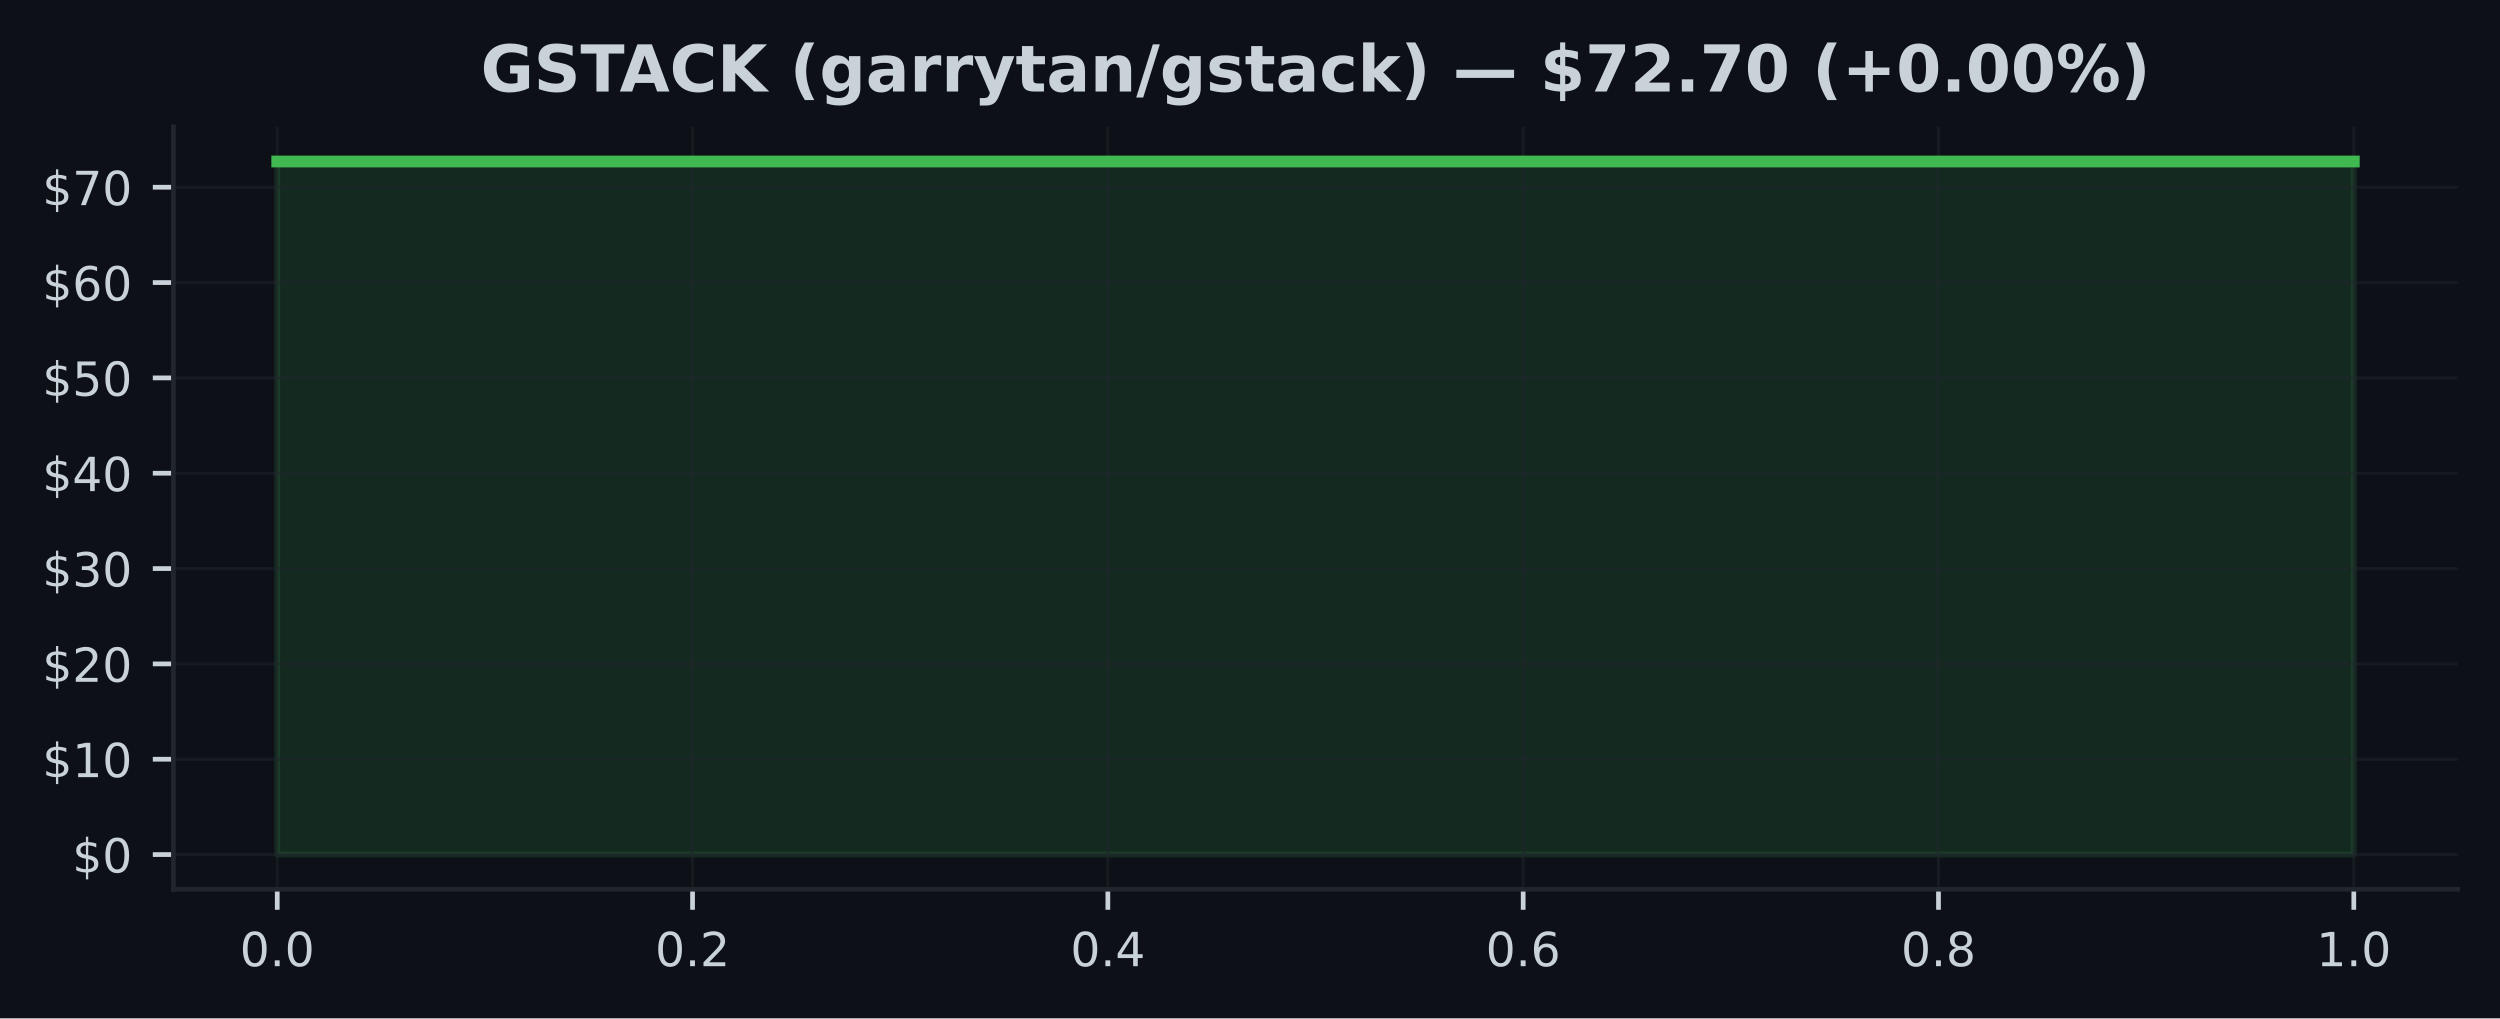
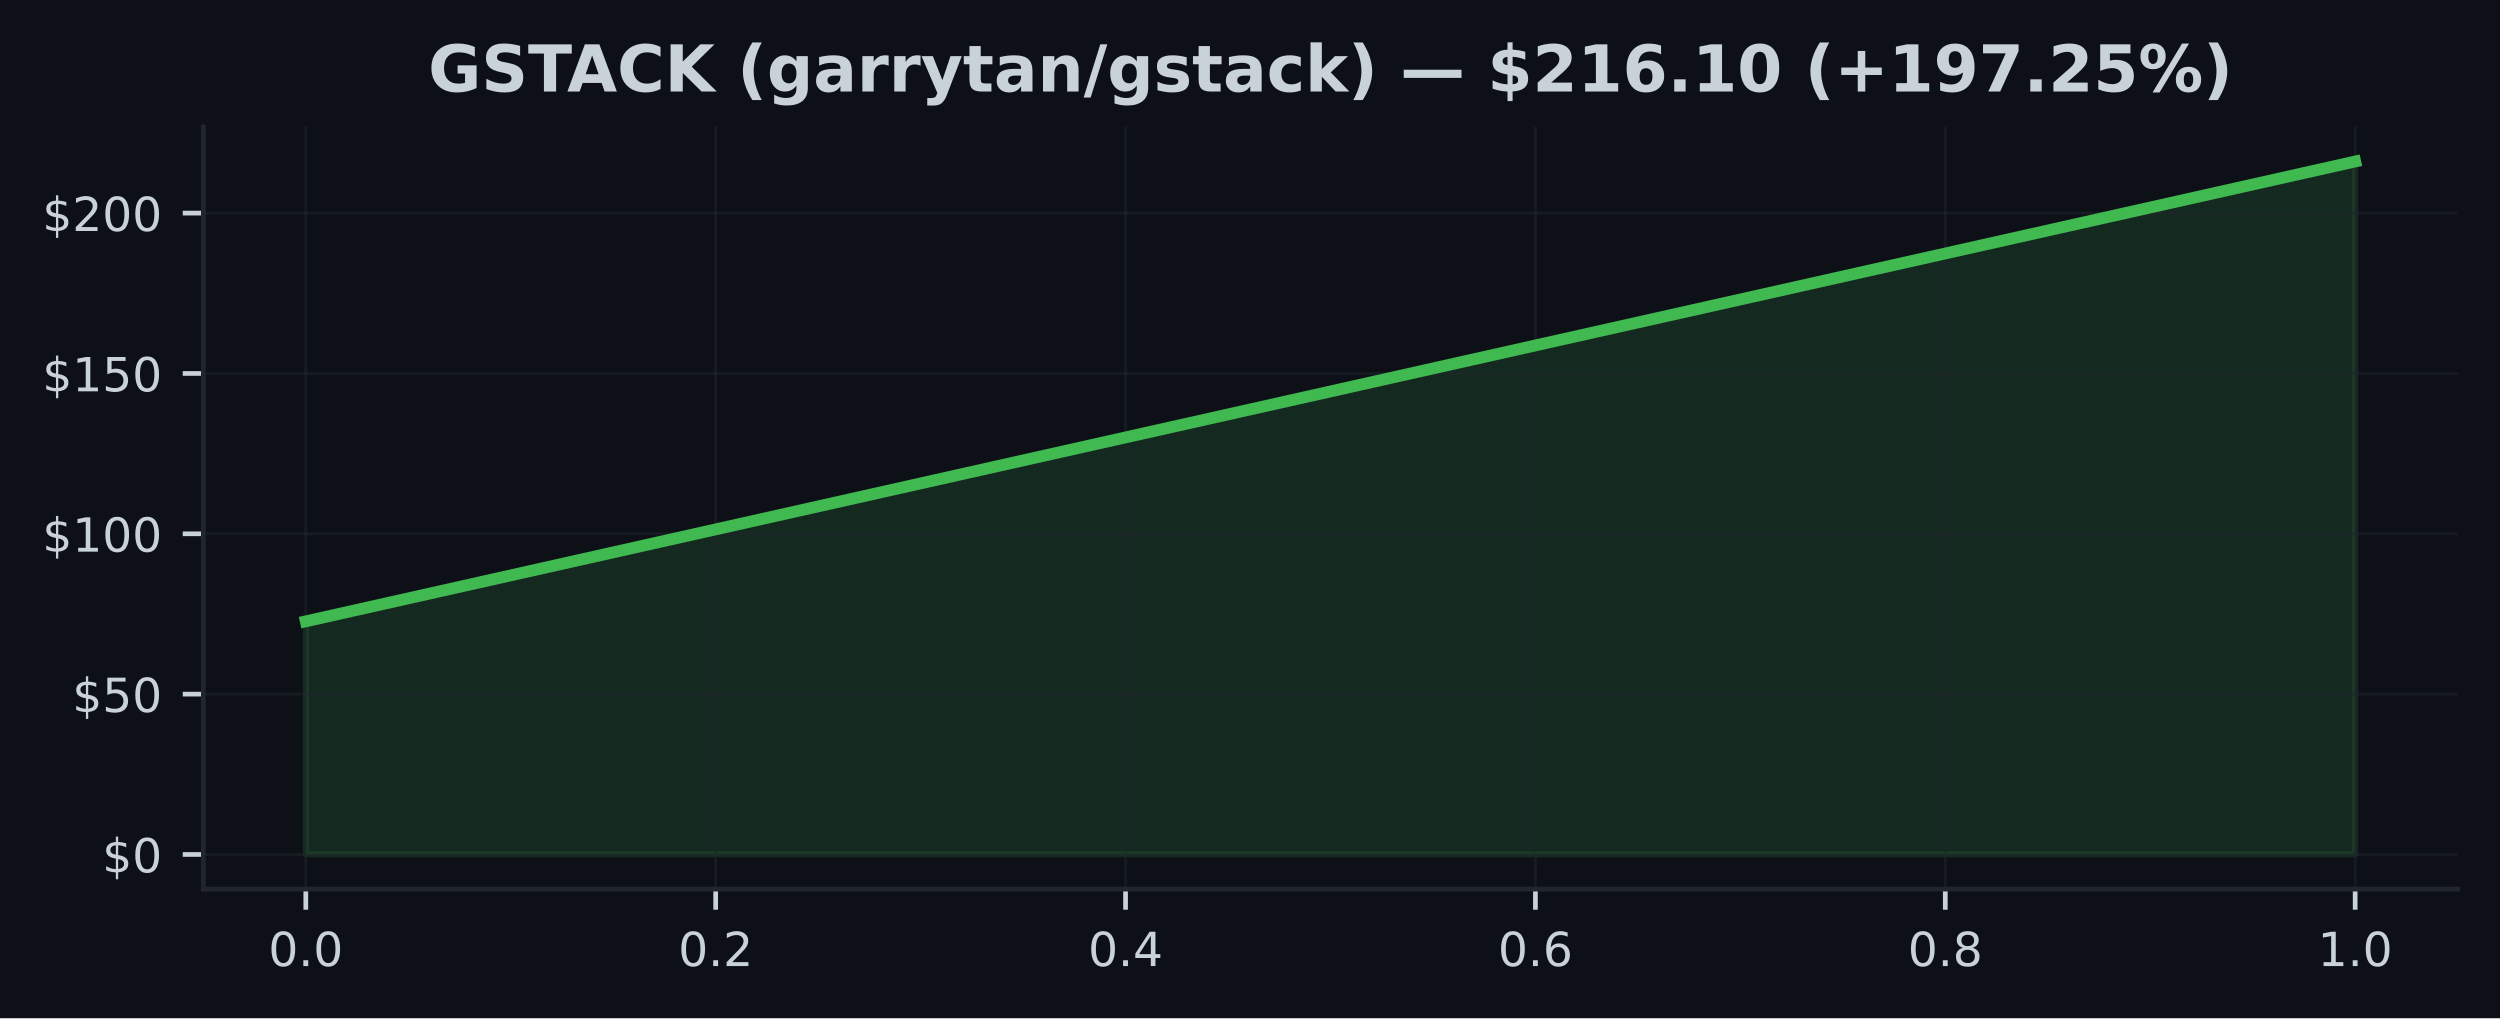
- <svg xmlns="http://www.w3.org/2000/svg" xmlns:xlink="http://www.w3.org/1999/xlink" width="424.86pt" height="173.061pt" viewBox="0 0 424.86 173.061" version="1.1">
+ <svg xmlns="http://www.w3.org/2000/svg" xmlns:xlink="http://www.w3.org/1999/xlink" width="424.91pt" height="173.061pt" viewBox="0 0 424.91 173.061" version="1.1">
  <defs>
    <style type="text/css">*{stroke-linejoin: round; stroke-linecap: butt}</style>
  </defs>
  <g id="figure_1">
    <g id="patch_1">
-       <path d="M -0 173.061  L 424.86 173.061  L 424.86 0  L -0 0  z " style="fill: #0d1117" />
+       <path d="M 0 173.061  L 424.91 173.061  L 424.91 0  L 0 0  z " style="fill: #0d1117" />
    </g>
    <g id="axes_1">
      <g id="patch_2">
-         <path d="M 29.47 151.118  L 417.66 151.118  L 417.66 21.558  L 29.47 21.558  z " style="fill: #0d1117" />
+         <path d="M 34.56 151.118  L 417.71 151.118  L 417.71 21.558  L 34.56 21.558  z " style="fill: #0d1117" />
      </g>
      <g id="FillBetweenPolyCollection_1">
        <defs>
-           <path id="m29153d6b22" d="M 47.115 -27.832  L 47.115 -145.613  L 400.015 -145.613  L 400.015 -27.832  L 400.015 -27.832  L 47.115 -27.832  z " style="stroke: #3fb950; stroke-opacity: 0.15" />
+           <path id="m0ed768b620" d="M 51.976 -27.832  L 51.976 -67.456  L 400.294 -145.613  L 400.294 -27.832  L 400.294 -27.832  L 51.976 -27.832  z " style="stroke: #3fb950; stroke-opacity: 0.15" />
        </defs>
-         <g clip-path="url(#p56648341aa)">
-           <use xlink:href="#m29153d6b22" x="0" y="173.061" style="fill: #3fb950; fill-opacity: 0.15; stroke: #3fb950; stroke-opacity: 0.15" />
+         <g clip-path="url(#p4ce920d88c)">
+           <use xlink:href="#m0ed768b620" x="0" y="173.061" style="fill: #3fb950; fill-opacity: 0.15; stroke: #3fb950; stroke-opacity: 0.15" />
        </g>
      </g>
      <g id="matplotlib.axis_1">
        <g id="xtick_1">
          <g id="line2d_1">
-             <path d="M 47.115 151.118  L 47.115 21.558  " clip-path="url(#p56648341aa)" style="fill: none; stroke: #21262d; stroke-opacity: 0.5; stroke-width: 0.5; stroke-linecap: square" />
+             <path d="M 51.976 151.118  L 51.976 21.558  " clip-path="url(#p4ce920d88c)" style="fill: none; stroke: #21262d; stroke-opacity: 0.5; stroke-width: 0.5; stroke-linecap: square" />
          </g>
          <g id="line2d_2">
            <defs>
-               <path id="macfdc1e403" d="M 0 0  L 0 3.5  " style="stroke: #c9d1d9; stroke-width: 0.8" />
+               <path id="m7daf608433" d="M 0 0  L 0 3.5  " style="stroke: #c9d1d9; stroke-width: 0.8" />
            </defs>
            <g>
-               <use xlink:href="#macfdc1e403" x="47.115" y="151.118" style="fill: #c9d1d9; stroke: #c9d1d9; stroke-width: 0.8" />
+               <use xlink:href="#m7daf608433" x="51.976" y="151.118" style="fill: #c9d1d9; stroke: #c9d1d9; stroke-width: 0.8" />
            </g>
          </g>
          <g id="text_1">
-             <g style="fill: #c9d1d9" transform="translate(40.75375 164.197) scale(0.08 -0.08)">
+             <g style="fill: #c9d1d9" transform="translate(45.61466 164.197) scale(0.08 -0.08)">
              <defs>
                <path id="DejaVuSans-30" d="M 2034 4250  Q 1547 4250 1301 3770  Q 1056 3291 1056 2328  Q 1056 1369 1301 889  Q 1547 409 2034 409  Q 2525 409 2770 889  Q 3016 1369 3016 2328  Q 3016 3291 2770 3770  Q 2525 4250 2034 4250  z M 2034 4750  Q 2819 4750 3233 4129  Q 3647 3509 3647 2328  Q 3647 1150 3233 529  Q 2819 -91 2034 -91  Q 1250 -91 836 529  Q 422 1150 422 2328  Q 422 3509 836 4129  Q 1250 4750 2034 4750  z " transform="scale(0.015625)" />
                <path id="DejaVuSans-2e" d="M 684 794  L 1344 794  L 1344 0  L 684 0  L 684 794  z " transform="scale(0.015625)" />
              </defs>
              <use xlink:href="#DejaVuSans-30" />
              <use xlink:href="#DejaVuSans-2e" transform="translate(63.62305 0)" />
              <use xlink:href="#DejaVuSans-30" transform="translate(95.41016 0)" />
            </g>
          </g>
        </g>
        <g id="xtick_2">
          <g id="line2d_3">
-             <path d="M 117.695 151.118  L 117.695 21.558  " clip-path="url(#p56648341aa)" style="fill: none; stroke: #21262d; stroke-opacity: 0.5; stroke-width: 0.5; stroke-linecap: square" />
+             <path d="M 121.64 151.118  L 121.64 21.558  " clip-path="url(#p4ce920d88c)" style="fill: none; stroke: #21262d; stroke-opacity: 0.5; stroke-width: 0.5; stroke-linecap: square" />
          </g>
          <g id="line2d_4">
            <g>
-               <use xlink:href="#macfdc1e403" x="117.695" y="151.118" style="fill: #c9d1d9; stroke: #c9d1d9; stroke-width: 0.8" />
+               <use xlink:href="#m7daf608433" x="121.64" y="151.118" style="fill: #c9d1d9; stroke: #c9d1d9; stroke-width: 0.8" />
            </g>
          </g>
          <g id="text_2">
-             <g style="fill: #c9d1d9" transform="translate(111.3337 164.197) scale(0.08 -0.08)">
+             <g style="fill: #c9d1d9" transform="translate(115.2783 164.197) scale(0.08 -0.08)">
              <defs>
                <path id="DejaVuSans-32" d="M 1228 531  L 3431 531  L 3431 0  L 469 0  L 469 531  Q 828 903 1448 1529  Q 2069 2156 2228 2338  Q 2531 2678 2651 2914  Q 2772 3150 2772 3378  Q 2772 3750 2511 3984  Q 2250 4219 1831 4219  Q 1534 4219 1204 4116  Q 875 4013 500 3803  L 500 4441  Q 881 4594 1212 4672  Q 1544 4750 1819 4750  Q 2544 4750 2975 4387  Q 3406 4025 3406 3419  Q 3406 3131 3298 2873  Q 3191 2616 2906 2266  Q 2828 2175 2409 1742  Q 1991 1309 1228 531  z " transform="scale(0.015625)" />
              </defs>
              <use xlink:href="#DejaVuSans-30" />
              <use xlink:href="#DejaVuSans-2e" transform="translate(63.62305 0)" />
              <use xlink:href="#DejaVuSans-32" transform="translate(95.41016 0)" />
            </g>
          </g>
        </g>
        <g id="xtick_3">
          <g id="line2d_5">
-             <path d="M 188.275 151.118  L 188.275 21.558  " clip-path="url(#p56648341aa)" style="fill: none; stroke: #21262d; stroke-opacity: 0.5; stroke-width: 0.5; stroke-linecap: square" />
+             <path d="M 191.303 151.118  L 191.303 21.558  " clip-path="url(#p4ce920d88c)" style="fill: none; stroke: #21262d; stroke-opacity: 0.5; stroke-width: 0.5; stroke-linecap: square" />
          </g>
          <g id="line2d_6">
            <g>
-               <use xlink:href="#macfdc1e403" x="188.275" y="151.118" style="fill: #c9d1d9; stroke: #c9d1d9; stroke-width: 0.8" />
+               <use xlink:href="#m7daf608433" x="191.303" y="151.118" style="fill: #c9d1d9; stroke: #c9d1d9; stroke-width: 0.8" />
            </g>
          </g>
          <g id="text_3">
-             <g style="fill: #c9d1d9" transform="translate(181.9137 164.197) scale(0.08 -0.08)">
+             <g style="fill: #c9d1d9" transform="translate(184.9419 164.197) scale(0.08 -0.08)">
              <defs>
                <path id="DejaVuSans-34" d="M 2419 4116  L 825 1625  L 2419 1625  L 2419 4116  z M 2253 4666  L 3047 4666  L 3047 1625  L 3713 1625  L 3713 1100  L 3047 1100  L 3047 0  L 2419 0  L 2419 1100  L 313 1100  L 313 1709  L 2253 4666  z " transform="scale(0.015625)" />
              </defs>
              <use xlink:href="#DejaVuSans-30" />
              <use xlink:href="#DejaVuSans-2e" transform="translate(63.62305 0)" />
              <use xlink:href="#DejaVuSans-34" transform="translate(95.41016 0)" />
            </g>
          </g>
        </g>
        <g id="xtick_4">
          <g id="line2d_7">
-             <path d="M 258.855 151.118  L 258.855 21.558  " clip-path="url(#p56648341aa)" style="fill: none; stroke: #21262d; stroke-opacity: 0.5; stroke-width: 0.5; stroke-linecap: square" />
+             <path d="M 260.967 151.118  L 260.967 21.558  " clip-path="url(#p4ce920d88c)" style="fill: none; stroke: #21262d; stroke-opacity: 0.5; stroke-width: 0.5; stroke-linecap: square" />
          </g>
          <g id="line2d_8">
            <g>
-               <use xlink:href="#macfdc1e403" x="258.855" y="151.118" style="fill: #c9d1d9; stroke: #c9d1d9; stroke-width: 0.8" />
+               <use xlink:href="#m7daf608433" x="260.967" y="151.118" style="fill: #c9d1d9; stroke: #c9d1d9; stroke-width: 0.8" />
            </g>
          </g>
          <g id="text_4">
-             <g style="fill: #c9d1d9" transform="translate(252.4938 164.197) scale(0.08 -0.08)">
+             <g style="fill: #c9d1d9" transform="translate(254.6056 164.197) scale(0.08 -0.08)">
              <defs>
                <path id="DejaVuSans-36" d="M 2113 2584  Q 1688 2584 1439 2293  Q 1191 2003 1191 1497  Q 1191 994 1439 701  Q 1688 409 2113 409  Q 2538 409 2786 701  Q 3034 994 3034 1497  Q 3034 2003 2786 2293  Q 2538 2584 2113 2584  z M 3366 4563  L 3366 3988  Q 3128 4100 2886 4159  Q 2644 4219 2406 4219  Q 1781 4219 1451 3797  Q 1122 3375 1075 2522  Q 1259 2794 1537 2939  Q 1816 3084 2150 3084  Q 2853 3084 3261 2657  Q 3669 2231 3669 1497  Q 3669 778 3244 343  Q 2819 -91 2113 -91  Q 1303 -91 875 529  Q 447 1150 447 2328  Q 447 3434 972 4092  Q 1497 4750 2381 4750  Q 2619 4750 2861 4703  Q 3103 4656 3366 4563  z " transform="scale(0.015625)" />
              </defs>
              <use xlink:href="#DejaVuSans-30" />
              <use xlink:href="#DejaVuSans-2e" transform="translate(63.62305 0)" />
              <use xlink:href="#DejaVuSans-36" transform="translate(95.41016 0)" />
            </g>
          </g>
        </g>
        <g id="xtick_5">
          <g id="line2d_9">
-             <path d="M 329.435 151.118  L 329.435 21.558  " clip-path="url(#p56648341aa)" style="fill: none; stroke: #21262d; stroke-opacity: 0.5; stroke-width: 0.5; stroke-linecap: square" />
+             <path d="M 330.63 151.118  L 330.63 21.558  " clip-path="url(#p4ce920d88c)" style="fill: none; stroke: #21262d; stroke-opacity: 0.5; stroke-width: 0.5; stroke-linecap: square" />
          </g>
          <g id="line2d_10">
            <g>
-               <use xlink:href="#macfdc1e403" x="329.435" y="151.118" style="fill: #c9d1d9; stroke: #c9d1d9; stroke-width: 0.8" />
+               <use xlink:href="#m7daf608433" x="330.63" y="151.118" style="fill: #c9d1d9; stroke: #c9d1d9; stroke-width: 0.8" />
            </g>
          </g>
          <g id="text_5">
-             <g style="fill: #c9d1d9" transform="translate(323.0738 164.197) scale(0.08 -0.08)">
+             <g style="fill: #c9d1d9" transform="translate(324.2692 164.197) scale(0.08 -0.08)">
              <defs>
                <path id="DejaVuSans-38" d="M 2034 2216  Q 1584 2216 1326 1975  Q 1069 1734 1069 1313  Q 1069 891 1326 650  Q 1584 409 2034 409  Q 2484 409 2743 651  Q 3003 894 3003 1313  Q 3003 1734 2745 1975  Q 2488 2216 2034 2216  z M 1403 2484  Q 997 2584 770 2862  Q 544 3141 544 3541  Q 544 4100 942 4425  Q 1341 4750 2034 4750  Q 2731 4750 3128 4425  Q 3525 4100 3525 3541  Q 3525 3141 3298 2862  Q 3072 2584 2669 2484  Q 3125 2378 3379 2068  Q 3634 1759 3634 1313  Q 3634 634 3220 271  Q 2806 -91 2034 -91  Q 1263 -91 848 271  Q 434 634 434 1313  Q 434 1759 690 2068  Q 947 2378 1403 2484  z M 1172 3481  Q 1172 3119 1398 2916  Q 1625 2713 2034 2713  Q 2441 2713 2670 2916  Q 2900 3119 2900 3481  Q 2900 3844 2670 4047  Q 2441 4250 2034 4250  Q 1625 4250 1398 4047  Q 1172 3844 1172 3481  z " transform="scale(0.015625)" />
              </defs>
              <use xlink:href="#DejaVuSans-30" />
              <use xlink:href="#DejaVuSans-2e" transform="translate(63.62305 0)" />
              <use xlink:href="#DejaVuSans-38" transform="translate(95.41016 0)" />
            </g>
          </g>
        </g>
        <g id="xtick_6">
          <g id="line2d_11">
-             <path d="M 400.015 151.118  L 400.015 21.558  " clip-path="url(#p56648341aa)" style="fill: none; stroke: #21262d; stroke-opacity: 0.5; stroke-width: 0.5; stroke-linecap: square" />
+             <path d="M 400.294 151.118  L 400.294 21.558  " clip-path="url(#p4ce920d88c)" style="fill: none; stroke: #21262d; stroke-opacity: 0.5; stroke-width: 0.5; stroke-linecap: square" />
          </g>
          <g id="line2d_12">
            <g>
-               <use xlink:href="#macfdc1e403" x="400.015" y="151.118" style="fill: #c9d1d9; stroke: #c9d1d9; stroke-width: 0.8" />
+               <use xlink:href="#m7daf608433" x="400.294" y="151.118" style="fill: #c9d1d9; stroke: #c9d1d9; stroke-width: 0.8" />
            </g>
          </g>
          <g id="text_6">
-             <g style="fill: #c9d1d9" transform="translate(393.6538 164.197) scale(0.08 -0.08)">
+             <g style="fill: #c9d1d9" transform="translate(393.9328 164.197) scale(0.08 -0.08)">
              <defs>
                <path id="DejaVuSans-31" d="M 794 531  L 1825 531  L 1825 4091  L 703 3866  L 703 4441  L 1819 4666  L 2450 4666  L 2450 531  L 3481 531  L 3481 0  L 794 0  L 794 531  z " transform="scale(0.015625)" />
              </defs>
              <use xlink:href="#DejaVuSans-31" />
              <use xlink:href="#DejaVuSans-2e" transform="translate(63.62305 0)" />
              <use xlink:href="#DejaVuSans-30" transform="translate(95.41016 0)" />
            </g>
          </g>
        </g>
      </g>
      <g id="matplotlib.axis_2">
        <g id="ytick_1">
          <g id="line2d_13">
-             <path d="M 29.47 145.229  L 417.66 145.229  " clip-path="url(#p56648341aa)" style="fill: none; stroke: #21262d; stroke-opacity: 0.5; stroke-width: 0.5; stroke-linecap: square" />
+             <path d="M 34.56 145.229  L 417.71 145.229  " clip-path="url(#p4ce920d88c)" style="fill: none; stroke: #21262d; stroke-opacity: 0.5; stroke-width: 0.5; stroke-linecap: square" />
          </g>
          <g id="line2d_14">
            <defs>
-               <path id="mb76284cb3b" d="M 0 0  L -3.5 0  " style="stroke: #c9d1d9; stroke-width: 0.8" />
+               <path id="m019086ca16" d="M 0 0  L -3.5 0  " style="stroke: #c9d1d9; stroke-width: 0.8" />
            </defs>
            <g>
-               <use xlink:href="#mb76284cb3b" x="29.47" y="145.229" style="fill: #c9d1d9; stroke: #c9d1d9; stroke-width: 0.8" />
+               <use xlink:href="#m019086ca16" x="34.56" y="145.229" style="fill: #c9d1d9; stroke: #c9d1d9; stroke-width: 0.8" />
            </g>
          </g>
          <g id="text_7">
-             <g style="fill: #c9d1d9" transform="translate(12.29 148.2686) scale(0.08 -0.08)">
+             <g style="fill: #c9d1d9" transform="translate(17.38 148.2686) scale(0.08 -0.08)">
              <defs>
                <path id="DejaVuSans-24" d="M 2163 -941  L 1850 -941  L 1847 0  Q 1519 6 1191 76  Q 863 147 531 288  L 531 850  Q 850 650 1176 548  Q 1503 447 1850 444  L 1850 1869  Q 1159 1981 845 2250  Q 531 2519 531 2988  Q 531 3497 872 3790  Q 1213 4084 1850 4128  L 1850 4863  L 2163 4863  L 2163 4138  Q 2453 4125 2725 4076  Q 2997 4028 3256 3944  L 3256 3397  Q 2997 3528 2723 3600  Q 2450 3672 2163 3684  L 2163 2350  Q 2872 2241 3206 1959  Q 3541 1678 3541 1191  Q 3541 663 3186 358  Q 2831 53 2163 6  L 2163 -941  z M 1850 2406  L 1850 3688  Q 1488 3647 1297 3481  Q 1106 3316 1106 3041  Q 1106 2772 1282 2622  Q 1459 2472 1850 2406  z M 2163 1806  L 2163 453  Q 2559 506 2761 678  Q 2963 850 2963 1131  Q 2963 1406 2770 1568  Q 2578 1731 2163 1806  z " transform="scale(0.015625)" />
              </defs>
              <use xlink:href="#DejaVuSans-24" />
              <use xlink:href="#DejaVuSans-30" transform="translate(63.62305 0)" />
            </g>
          </g>
        </g>
        <g id="ytick_2">
          <g id="line2d_15">
-             <path d="M 29.47 129.028  L 417.66 129.028  " clip-path="url(#p56648341aa)" style="fill: none; stroke: #21262d; stroke-opacity: 0.5; stroke-width: 0.5; stroke-linecap: square" />
+             <path d="M 34.56 117.977  L 417.71 117.977  " clip-path="url(#p4ce920d88c)" style="fill: none; stroke: #21262d; stroke-opacity: 0.5; stroke-width: 0.5; stroke-linecap: square" />
          </g>
          <g id="line2d_16">
            <g>
-               <use xlink:href="#mb76284cb3b" x="29.47" y="129.028" style="fill: #c9d1d9; stroke: #c9d1d9; stroke-width: 0.8" />
+               <use xlink:href="#m019086ca16" x="34.56" y="117.977" style="fill: #c9d1d9; stroke: #c9d1d9; stroke-width: 0.8" />
            </g>
          </g>
          <g id="text_8">
-             <g style="fill: #c9d1d9" transform="translate(7.2 132.0675) scale(0.08 -0.08)">
+             <g style="fill: #c9d1d9" transform="translate(12.29 121.0169) scale(0.08 -0.08)">
+               <defs>
+                 <path id="DejaVuSans-35" d="M 691 4666  L 3169 4666  L 3169 4134  L 1269 4134  L 1269 2991  Q 1406 3038 1543 3061  Q 1681 3084 1819 3084  Q 2600 3084 3056 2656  Q 3513 2228 3513 1497  Q 3513 744 3044 326  Q 2575 -91 1722 -91  Q 1428 -91 1123 -41  Q 819 9 494 109  L 494 744  Q 775 591 1075 516  Q 1375 441 1709 441  Q 2250 441 2565 725  Q 2881 1009 2881 1497  Q 2881 1984 2565 2268  Q 2250 2553 1709 2553  Q 1456 2553 1204 2497  Q 953 2441 691 2322  L 691 4666  z " transform="scale(0.015625)" />
+               </defs>
+               <use xlink:href="#DejaVuSans-24" />
+               <use xlink:href="#DejaVuSans-35" transform="translate(63.62305 0)" />
+               <use xlink:href="#DejaVuSans-30" transform="translate(127.2461 0)" />
+             </g>
+           </g>
+         </g>
+         <g id="ytick_3">
+           <g id="line2d_17">
+             <path d="M 34.56 90.726  L 417.71 90.726  " clip-path="url(#p4ce920d88c)" style="fill: none; stroke: #21262d; stroke-opacity: 0.5; stroke-width: 0.5; stroke-linecap: square" />
+           </g>
+           <g id="line2d_18">
+             <g>
+               <use xlink:href="#m019086ca16" x="34.56" y="90.726" style="fill: #c9d1d9; stroke: #c9d1d9; stroke-width: 0.8" />
+             </g>
+           </g>
+           <g id="text_9">
+             <g style="fill: #c9d1d9" transform="translate(7.2 93.76518) scale(0.08 -0.08)">
              <use xlink:href="#DejaVuSans-24" />
              <use xlink:href="#DejaVuSans-31" transform="translate(63.62305 0)" />
              <use xlink:href="#DejaVuSans-30" transform="translate(127.2461 0)" />
-             </g>
-           </g>
-         </g>
-         <g id="ytick_3">
-           <g id="line2d_17">
-             <path d="M 29.47 112.827  L 417.66 112.827  " clip-path="url(#p56648341aa)" style="fill: none; stroke: #21262d; stroke-opacity: 0.5; stroke-width: 0.5; stroke-linecap: square" />
-           </g>
-           <g id="line2d_18">
-             <g>
-               <use xlink:href="#mb76284cb3b" x="29.47" y="112.827" style="fill: #c9d1d9; stroke: #c9d1d9; stroke-width: 0.8" />
-             </g>
-           </g>
-           <g id="text_9">
-             <g style="fill: #c9d1d9" transform="translate(7.2 115.8664) scale(0.08 -0.08)">
+               <use xlink:href="#DejaVuSans-30" transform="translate(190.8691 0)" />
+             </g>
+           </g>
+         </g>
+         <g id="ytick_4">
+           <g id="line2d_19">
+             <path d="M 34.56 63.474  L 417.71 63.474  " clip-path="url(#p4ce920d88c)" style="fill: none; stroke: #21262d; stroke-opacity: 0.5; stroke-width: 0.5; stroke-linecap: square" />
+           </g>
+           <g id="line2d_20">
+             <g>
+               <use xlink:href="#m019086ca16" x="34.56" y="63.474" style="fill: #c9d1d9; stroke: #c9d1d9; stroke-width: 0.8" />
+             </g>
+           </g>
+           <g id="text_10">
+             <g style="fill: #c9d1d9" transform="translate(7.2 66.51349) scale(0.08 -0.08)">
+               <use xlink:href="#DejaVuSans-24" />
+               <use xlink:href="#DejaVuSans-31" transform="translate(63.62305 0)" />
+               <use xlink:href="#DejaVuSans-35" transform="translate(127.2461 0)" />
+               <use xlink:href="#DejaVuSans-30" transform="translate(190.8691 0)" />
+             </g>
+           </g>
+         </g>
+         <g id="ytick_5">
+           <g id="line2d_21">
+             <path d="M 34.56 36.222  L 417.71 36.222  " clip-path="url(#p4ce920d88c)" style="fill: none; stroke: #21262d; stroke-opacity: 0.5; stroke-width: 0.5; stroke-linecap: square" />
+           </g>
+           <g id="line2d_22">
+             <g>
+               <use xlink:href="#m019086ca16" x="34.56" y="36.222" style="fill: #c9d1d9; stroke: #c9d1d9; stroke-width: 0.8" />
+             </g>
+           </g>
+           <g id="text_11">
+             <g style="fill: #c9d1d9" transform="translate(7.2 39.26179) scale(0.08 -0.08)">
              <use xlink:href="#DejaVuSans-24" />
              <use xlink:href="#DejaVuSans-32" transform="translate(63.62305 0)" />
              <use xlink:href="#DejaVuSans-30" transform="translate(127.2461 0)" />
-             </g>
-           </g>
-         </g>
-         <g id="ytick_4">
-           <g id="line2d_19">
-             <path d="M 29.47 96.626  L 417.66 96.626  " clip-path="url(#p56648341aa)" style="fill: none; stroke: #21262d; stroke-opacity: 0.5; stroke-width: 0.5; stroke-linecap: square" />
-           </g>
-           <g id="line2d_20">
-             <g>
-               <use xlink:href="#mb76284cb3b" x="29.47" y="96.626" style="fill: #c9d1d9; stroke: #c9d1d9; stroke-width: 0.8" />
-             </g>
-           </g>
-           <g id="text_10">
-             <g style="fill: #c9d1d9" transform="translate(7.2 99.66534) scale(0.08 -0.08)">
-               <defs>
-                 <path id="DejaVuSans-33" d="M 2597 2516  Q 3050 2419 3304 2112  Q 3559 1806 3559 1356  Q 3559 666 3084 287  Q 2609 -91 1734 -91  Q 1441 -91 1130 -33  Q 819 25 488 141  L 488 750  Q 750 597 1062 519  Q 1375 441 1716 441  Q 2309 441 2620 675  Q 2931 909 2931 1356  Q 2931 1769 2642 2001  Q 2353 2234 1838 2234  L 1294 2234  L 1294 2753  L 1863 2753  Q 2328 2753 2575 2939  Q 2822 3125 2822 3475  Q 2822 3834 2567 4026  Q 2313 4219 1838 4219  Q 1578 4219 1281 4162  Q 984 4106 628 3988  L 628 4550  Q 988 4650 1302 4700  Q 1616 4750 1894 4750  Q 2613 4750 3031 4423  Q 3450 4097 3450 3541  Q 3450 3153 3228 2886  Q 3006 2619 2597 2516  z " transform="scale(0.015625)" />
-               </defs>
-               <use xlink:href="#DejaVuSans-24" />
-               <use xlink:href="#DejaVuSans-33" transform="translate(63.62305 0)" />
-               <use xlink:href="#DejaVuSans-30" transform="translate(127.2461 0)" />
-             </g>
-           </g>
-         </g>
-         <g id="ytick_5">
-           <g id="line2d_21">
-             <path d="M 29.47 80.425  L 417.66 80.425  " clip-path="url(#p56648341aa)" style="fill: none; stroke: #21262d; stroke-opacity: 0.5; stroke-width: 0.5; stroke-linecap: square" />
-           </g>
-           <g id="line2d_22">
-             <g>
-               <use xlink:href="#mb76284cb3b" x="29.47" y="80.425" style="fill: #c9d1d9; stroke: #c9d1d9; stroke-width: 0.8" />
-             </g>
-           </g>
-           <g id="text_11">
-             <g style="fill: #c9d1d9" transform="translate(7.2 83.46426) scale(0.08 -0.08)">
-               <use xlink:href="#DejaVuSans-24" />
-               <use xlink:href="#DejaVuSans-34" transform="translate(63.62305 0)" />
-               <use xlink:href="#DejaVuSans-30" transform="translate(127.2461 0)" />
-             </g>
-           </g>
-         </g>
-         <g id="ytick_6">
-           <g id="line2d_23">
-             <path d="M 29.47 64.224  L 417.66 64.224  " clip-path="url(#p56648341aa)" style="fill: none; stroke: #21262d; stroke-opacity: 0.5; stroke-width: 0.5; stroke-linecap: square" />
-           </g>
-           <g id="line2d_24">
-             <g>
-               <use xlink:href="#mb76284cb3b" x="29.47" y="64.224" style="fill: #c9d1d9; stroke: #c9d1d9; stroke-width: 0.8" />
-             </g>
-           </g>
-           <g id="text_12">
-             <g style="fill: #c9d1d9" transform="translate(7.2 67.26319) scale(0.08 -0.08)">
-               <defs>
-                 <path id="DejaVuSans-35" d="M 691 4666  L 3169 4666  L 3169 4134  L 1269 4134  L 1269 2991  Q 1406 3038 1543 3061  Q 1681 3084 1819 3084  Q 2600 3084 3056 2656  Q 3513 2228 3513 1497  Q 3513 744 3044 326  Q 2575 -91 1722 -91  Q 1428 -91 1123 -41  Q 819 9 494 109  L 494 744  Q 775 591 1075 516  Q 1375 441 1709 441  Q 2250 441 2565 725  Q 2881 1009 2881 1497  Q 2881 1984 2565 2268  Q 2250 2553 1709 2553  Q 1456 2553 1204 2497  Q 953 2441 691 2322  L 691 4666  z " transform="scale(0.015625)" />
-               </defs>
-               <use xlink:href="#DejaVuSans-24" />
-               <use xlink:href="#DejaVuSans-35" transform="translate(63.62305 0)" />
-               <use xlink:href="#DejaVuSans-30" transform="translate(127.2461 0)" />
-             </g>
-           </g>
-         </g>
-         <g id="ytick_7">
-           <g id="line2d_25">
-             <path d="M 29.47 48.023  L 417.66 48.023  " clip-path="url(#p56648341aa)" style="fill: none; stroke: #21262d; stroke-opacity: 0.5; stroke-width: 0.5; stroke-linecap: square" />
-           </g>
-           <g id="line2d_26">
-             <g>
-               <use xlink:href="#mb76284cb3b" x="29.47" y="48.023" style="fill: #c9d1d9; stroke: #c9d1d9; stroke-width: 0.8" />
-             </g>
-           </g>
-           <g id="text_13">
-             <g style="fill: #c9d1d9" transform="translate(7.2 51.06211) scale(0.08 -0.08)">
-               <use xlink:href="#DejaVuSans-24" />
-               <use xlink:href="#DejaVuSans-36" transform="translate(63.62305 0)" />
-               <use xlink:href="#DejaVuSans-30" transform="translate(127.2461 0)" />
-             </g>
-           </g>
-         </g>
-         <g id="ytick_8">
-           <g id="line2d_27">
-             <path d="M 29.47 31.822  L 417.66 31.822  " clip-path="url(#p56648341aa)" style="fill: none; stroke: #21262d; stroke-opacity: 0.5; stroke-width: 0.5; stroke-linecap: square" />
-           </g>
-           <g id="line2d_28">
-             <g>
-               <use xlink:href="#mb76284cb3b" x="29.47" y="31.822" style="fill: #c9d1d9; stroke: #c9d1d9; stroke-width: 0.8" />
-             </g>
-           </g>
-           <g id="text_14">
-             <g style="fill: #c9d1d9" transform="translate(7.2 34.86104) scale(0.08 -0.08)">
-               <defs>
-                 <path id="DejaVuSans-37" d="M 525 4666  L 3525 4666  L 3525 4397  L 1831 0  L 1172 0  L 2766 4134  L 525 4134  L 525 4666  z " transform="scale(0.015625)" />
-               </defs>
-               <use xlink:href="#DejaVuSans-24" />
-               <use xlink:href="#DejaVuSans-37" transform="translate(63.62305 0)" />
-               <use xlink:href="#DejaVuSans-30" transform="translate(127.2461 0)" />
-             </g>
-           </g>
-         </g>
-       </g>
-       <g id="line2d_29">
-         <path d="M 47.115 27.447  L 400.015 27.447  " clip-path="url(#p56648341aa)" style="fill: none; stroke: #3fb950; stroke-width: 2; stroke-linecap: square" />
+               <use xlink:href="#DejaVuSans-30" transform="translate(190.8691 0)" />
+             </g>
+           </g>
+         </g>
+       </g>
+       <g id="line2d_23">
+         <path d="M 51.976 105.605  L 400.294 27.447  " clip-path="url(#p4ce920d88c)" style="fill: none; stroke: #3fb950; stroke-width: 2; stroke-linecap: square" />
      </g>
      <g id="patch_3">
-         <path d="M 29.47 151.118  L 29.47 21.558  " style="fill: none; stroke: #21262d; stroke-width: 0.8; stroke-linejoin: miter; stroke-linecap: square" />
+         <path d="M 34.56 151.118  L 34.56 21.558  " style="fill: none; stroke: #21262d; stroke-width: 0.8; stroke-linejoin: miter; stroke-linecap: square" />
      </g>
      <g id="patch_4">
-         <path d="M 29.47 151.118  L 417.66 151.118  " style="fill: none; stroke: #21262d; stroke-width: 0.8; stroke-linejoin: miter; stroke-linecap: square" />
-       </g>
-       <g id="text_15">
-         <g style="fill: #c9d1d9" transform="translate(81.69164 15.55828) scale(0.11 -0.11)">
+         <path d="M 34.56 151.118  L 417.71 151.118  " style="fill: none; stroke: #21262d; stroke-width: 0.8; stroke-linejoin: miter; stroke-linecap: square" />
+       </g>
+       <g id="text_12">
+         <g style="fill: #c9d1d9" transform="translate(72.78125 15.55828) scale(0.11 -0.11)">
          <defs>
            <path id="DejaVuSans-Bold-47" d="M 4781 347  Q 4331 128 3847 18  Q 3363 -91 2847 -91  Q 1681 -91 1000 561  Q 319 1213 319 2328  Q 319 3456 1012 4103  Q 1706 4750 2913 4750  Q 3378 4750 3804 4662  Q 4231 4575 4609 4403  L 4609 3438  Q 4219 3659 3833 3768  Q 3447 3878 3059 3878  Q 2341 3878 1952 3476  Q 1563 3075 1563 2328  Q 1563 1588 1938 1184  Q 2313 781 3003 781  Q 3191 781 3352 804  Q 3513 828 3641 878  L 3641 1784  L 2906 1784  L 2906 2591  L 4781 2591  L 4781 347  z " transform="scale(0.015625)" />
            <path id="DejaVuSans-Bold-53" d="M 3834 4519  L 3834 3531  Q 3450 3703 3084 3790  Q 2719 3878 2394 3878  Q 1963 3878 1756 3759  Q 1550 3641 1550 3391  Q 1550 3203 1689 3098  Q 1828 2994 2194 2919  L 2706 2816  Q 3484 2659 3812 2340  Q 4141 2022 4141 1434  Q 4141 663 3683 286  Q 3225 -91 2284 -91  Q 1841 -91 1394 -6  Q 947 78 500 244  L 500 1259  Q 947 1022 1364 901  Q 1781 781 2169 781  Q 2563 781 2772 912  Q 2981 1044 2981 1288  Q 2981 1506 2839 1625  Q 2697 1744 2272 1838  L 1806 1941  Q 1106 2091 782 2419  Q 459 2747 459 3303  Q 459 4000 909 4375  Q 1359 4750 2203 4750  Q 2588 4750 2994 4692  Q 3400 4634 3834 4519  z " transform="scale(0.015625)" />
            <path id="DejaVuSans-Bold-54" d="M 31 4666  L 4331 4666  L 4331 3756  L 2784 3756  L 2784 0  L 1581 0  L 1581 3756  L 31 3756  L 31 4666  z " transform="scale(0.015625)" />
            <path id="DejaVuSans-Bold-41" d="M 3419 850  L 1538 850  L 1241 0  L 31 0  L 1759 4666  L 3194 4666  L 4922 0  L 3713 0  L 3419 850  z M 1838 1716  L 3116 1716  L 2478 3572  L 1838 1716  z " transform="scale(0.015625)" />
            <path id="DejaVuSans-Bold-43" d="M 4288 256  Q 3956 84 3597 -3  Q 3238 -91 2847 -91  Q 1681 -91 1000 561  Q 319 1213 319 2328  Q 319 3447 1000 4098  Q 1681 4750 2847 4750  Q 3238 4750 3597 4662  Q 3956 4575 4288 4403  L 4288 3438  Q 3953 3666 3628 3772  Q 3303 3878 2944 3878  Q 2300 3878 1931 3465  Q 1563 3053 1563 2328  Q 1563 1606 1931 1193  Q 2300 781 2944 781  Q 3303 781 3628 887  Q 3953 994 4288 1222  L 4288 256  z " transform="scale(0.015625)" />
            <path id="DejaVuSans-Bold-4b" d="M 588 4666  L 1791 4666  L 1791 2963  L 3525 4666  L 4922 4666  L 2675 2456  L 5153 0  L 3647 0  L 1791 1838  L 1791 0  L 588 0  L 588 4666  z " transform="scale(0.015625)" />
            <path id="DejaVuSans-Bold-20" transform="scale(0.015625)" />
            <path id="DejaVuSans-Bold-28" d="M 2413 -844  L 1484 -844  Q 1006 -72 778 623  Q 550 1319 550 2003  Q 550 2688 779 3389  Q 1009 4091 1484 4856  L 2413 4856  Q 2013 4116 1813 3408  Q 1613 2700 1613 2009  Q 1613 1319 1811 609  Q 2009 -100 2413 -844  z " transform="scale(0.015625)" />
            <path id="DejaVuSans-Bold-67" d="M 2919 594  Q 2688 288 2409 144  Q 2131 0 1766 0  Q 1125 0 706 504  Q 288 1009 288 1791  Q 288 2575 706 3076  Q 1125 3578 1766 3578  Q 2131 3578 2409 3434  Q 2688 3291 2919 2981  L 2919 3500  L 4044 3500  L 4044 353  Q 4044 -491 3511 -936  Q 2978 -1381 1966 -1381  Q 1638 -1381 1331 -1331  Q 1025 -1281 716 -1178  L 716 -306  Q 1009 -475 1290 -558  Q 1572 -641 1856 -641  Q 2406 -641 2662 -400  Q 2919 -159 2919 353  L 2919 594  z M 2181 2772  Q 1834 2772 1640 2515  Q 1447 2259 1447 1791  Q 1447 1309 1634 1061  Q 1822 813 2181 813  Q 2531 813 2725 1069  Q 2919 1325 2919 1791  Q 2919 2259 2725 2515  Q 2531 2772 2181 2772  z " transform="scale(0.015625)" />
            <path id="DejaVuSans-Bold-61" d="M 2106 1575  Q 1756 1575 1579 1456  Q 1403 1338 1403 1106  Q 1403 894 1545 773  Q 1688 653 1941 653  Q 2256 653 2472 879  Q 2688 1106 2688 1447  L 2688 1575  L 2106 1575  z M 3816 1997  L 3816 0  L 2688 0  L 2688 519  Q 2463 200 2181 54  Q 1900 -91 1497 -91  Q 953 -91 614 226  Q 275 544 275 1050  Q 275 1666 698 1953  Q 1122 2241 2028 2241  L 2688 2241  L 2688 2328  Q 2688 2594 2478 2717  Q 2269 2841 1825 2841  Q 1466 2841 1156 2769  Q 847 2697 581 2553  L 581 3406  Q 941 3494 1303 3539  Q 1666 3584 2028 3584  Q 2975 3584 3395 3211  Q 3816 2838 3816 1997  z " transform="scale(0.015625)" />
            <path id="DejaVuSans-Bold-72" d="M 3138 2547  Q 2991 2616 2845 2648  Q 2700 2681 2553 2681  Q 2122 2681 1889 2404  Q 1656 2128 1656 1613  L 1656 0  L 538 0  L 538 3500  L 1656 3500  L 1656 2925  Q 1872 3269 2151 3426  Q 2431 3584 2822 3584  Q 2878 3584 2943 3579  Q 3009 3575 3134 3559  L 3138 2547  z " transform="scale(0.015625)" />
            <path id="DejaVuSans-Bold-79" d="M 78 3500  L 1197 3500  L 2138 1125  L 2938 3500  L 4056 3500  L 2584 -331  Q 2363 -916 2067 -1148  Q 1772 -1381 1288 -1381  L 641 -1381  L 641 -647  L 991 -647  Q 1275 -647 1404 -556  Q 1534 -466 1606 -231  L 1638 -134  L 78 3500  z " transform="scale(0.015625)" />
            <path id="DejaVuSans-Bold-74" d="M 1759 4494  L 1759 3500  L 2913 3500  L 2913 2700  L 1759 2700  L 1759 1216  Q 1759 972 1856 886  Q 1953 800 2241 800  L 2816 800  L 2816 0  L 1856 0  Q 1194 0 917 276  Q 641 553 641 1216  L 641 2700  L 84 2700  L 84 3500  L 641 3500  L 641 4494  L 1759 4494  z " transform="scale(0.015625)" />
            <path id="DejaVuSans-Bold-6e" d="M 4056 2131  L 4056 0  L 2931 0  L 2931 347  L 2931 1631  Q 2931 2084 2911 2256  Q 2891 2428 2841 2509  Q 2775 2619 2662 2680  Q 2550 2741 2406 2741  Q 2056 2741 1856 2470  Q 1656 2200 1656 1722  L 1656 0  L 538 0  L 538 3500  L 1656 3500  L 1656 2988  Q 1909 3294 2193 3439  Q 2478 3584 2822 3584  Q 3428 3584 3742 3212  Q 4056 2841 4056 2131  z " transform="scale(0.015625)" />
            <path id="DejaVuSans-Bold-2f" d="M 1644 4666  L 2338 4666  L 691 -594  L 0 -594  L 1644 4666  z " transform="scale(0.015625)" />
            <path id="DejaVuSans-Bold-73" d="M 3272 3391  L 3272 2541  Q 2913 2691 2578 2766  Q 2244 2841 1947 2841  Q 1628 2841 1473 2761  Q 1319 2681 1319 2516  Q 1319 2381 1436 2309  Q 1553 2238 1856 2203  L 2053 2175  Q 2913 2066 3209 1816  Q 3506 1566 3506 1031  Q 3506 472 3093 190  Q 2681 -91 1863 -91  Q 1516 -91 1145 -36  Q 775 19 384 128  L 384 978  Q 719 816 1070 734  Q 1422 653 1784 653  Q 2113 653 2278 743  Q 2444 834 2444 1013  Q 2444 1163 2330 1236  Q 2216 1309 1875 1350  L 1678 1375  Q 931 1469 631 1722  Q 331 1975 331 2491  Q 331 3047 712 3315  Q 1094 3584 1881 3584  Q 2191 3584 2531 3537  Q 2872 3491 3272 3391  z " transform="scale(0.015625)" />
            <path id="DejaVuSans-Bold-63" d="M 3366 3391  L 3366 2478  Q 3138 2634 2908 2709  Q 2678 2784 2431 2784  Q 1963 2784 1702 2511  Q 1441 2238 1441 1747  Q 1441 1256 1702 982  Q 1963 709 2431 709  Q 2694 709 2930 787  Q 3166 866 3366 1019  L 3366 103  Q 3103 6 2833 -42  Q 2563 -91 2291 -91  Q 1344 -91 809 395  Q 275 881 275 1747  Q 275 2613 809 3098  Q 1344 3584 2291 3584  Q 2566 3584 2833 3536  Q 3100 3488 3366 3391  z " transform="scale(0.015625)" />
            <path id="DejaVuSans-Bold-6b" d="M 538 4863  L 1656 4863  L 1656 2216  L 2944 3500  L 4244 3500  L 2534 1894  L 4378 0  L 3022 0  L 1656 1459  L 1656 0  L 538 0  L 538 4863  z " transform="scale(0.015625)" />
            <path id="DejaVuSans-Bold-29" d="M 513 -844  Q 913 -100 1113 609  Q 1313 1319 1313 2009  Q 1313 2700 1113 3408  Q 913 4116 513 4856  L 1441 4856  Q 1916 4091 2145 3389  Q 2375 2688 2375 2003  Q 2375 1319 2147 623  Q 1919 -72 1441 -844  L 513 -844  z " transform="scale(0.015625)" />
            <path id="DejaVuSans-Bold-2014" d="M 344 2156  L 6056 2156  L 6056 1350  L 344 1350  L 344 2156  z " transform="scale(0.015625)" />
            <path id="DejaVuSans-Bold-24" d="M 2484 -941  L 1978 -941  L 1975 0  Q 1584 16 1218 87  Q 853 159 506 288  L 506 1106  Q 866 922 1233 823  Q 1600 725 1978 713  L 1978 1684  L 1875 1703  Q 1128 1834 814 2115  Q 500 2397 500 2925  Q 500 3484 883 3798  Q 1266 4113 1975 4141  L 1978 4863  L 2484 4863  L 2484 4153  Q 2797 4128 3109 4075  Q 3422 4022 3738 3938  L 3738 3144  Q 3425 3275 3112 3348  Q 2800 3422 2484 3438  L 2484 2541  L 2584 2522  Q 3378 2397 3698 2105  Q 4019 1813 4019 1241  Q 4019 666 3637 358  Q 3256 50 2484 6  L 2484 -941  z M 1978 2613  L 1978 3428  Q 1756 3416 1623 3308  Q 1491 3200 1491 3034  Q 1491 2850 1612 2745  Q 1734 2641 1978 2613  z M 2484 1594  L 2484 725  Q 2756 728 2892 831  Q 3028 934 3028 1141  Q 3028 1353 2903 1458  Q 2778 1563 2484 1594  z " transform="scale(0.015625)" />
-             <path id="DejaVuSans-Bold-37" d="M 428 4666  L 3944 4666  L 3944 3988  L 2125 0  L 953 0  L 2675 3781  L 428 3781  L 428 4666  z " transform="scale(0.015625)" />
            <path id="DejaVuSans-Bold-32" d="M 1844 884  L 3897 884  L 3897 0  L 506 0  L 506 884  L 2209 2388  Q 2438 2594 2547 2791  Q 2656 2988 2656 3200  Q 2656 3528 2436 3728  Q 2216 3928 1850 3928  Q 1569 3928 1234 3808  Q 900 3688 519 3450  L 519 4475  Q 925 4609 1322 4679  Q 1719 4750 2100 4750  Q 2938 4750 3402 4381  Q 3866 4013 3866 3353  Q 3866 2972 3669 2642  Q 3472 2313 2841 1759  L 1844 884  z " transform="scale(0.015625)" />
+             <path id="DejaVuSans-Bold-31" d="M 750 831  L 1813 831  L 1813 3847  L 722 3622  L 722 4441  L 1806 4666  L 2950 4666  L 2950 831  L 4013 831  L 4013 0  L 750 0  L 750 831  z " transform="scale(0.015625)" />
+             <path id="DejaVuSans-Bold-36" d="M 2316 2303  Q 2000 2303 1842 2098  Q 1684 1894 1684 1484  Q 1684 1075 1842 870  Q 2000 666 2316 666  Q 2634 666 2792 870  Q 2950 1075 2950 1484  Q 2950 1894 2792 2098  Q 2634 2303 2316 2303  z M 3803 4544  L 3803 3681  Q 3506 3822 3243 3889  Q 2981 3956 2731 3956  Q 2194 3956 1894 3657  Q 1594 3359 1544 2772  Q 1750 2925 1990 3001  Q 2231 3078 2516 3078  Q 3231 3078 3670 2659  Q 4109 2241 4109 1563  Q 4109 813 3618 361  Q 3128 -91 2303 -91  Q 1394 -91 895 523  Q 397 1138 397 2266  Q 397 3422 980 4083  Q 1563 4744 2578 4744  Q 2900 4744 3203 4694  Q 3506 4644 3803 4544  z " transform="scale(0.015625)" />
            <path id="DejaVuSans-Bold-2e" d="M 653 1209  L 1778 1209  L 1778 0  L 653 0  L 653 1209  z " transform="scale(0.015625)" />
            <path id="DejaVuSans-Bold-30" d="M 2944 2338  Q 2944 3213 2780 3570  Q 2616 3928 2228 3928  Q 1841 3928 1675 3570  Q 1509 3213 1509 2338  Q 1509 1453 1675 1090  Q 1841 728 2228 728  Q 2613 728 2778 1090  Q 2944 1453 2944 2338  z M 4147 2328  Q 4147 1169 3647 539  Q 3147 -91 2228 -91  Q 1306 -91 806 539  Q 306 1169 306 2328  Q 306 3491 806 4120  Q 1306 4750 2228 4750  Q 3147 4750 3647 4120  Q 4147 3491 4147 2328  z " transform="scale(0.015625)" />
            <path id="DejaVuSans-Bold-2b" d="M 3053 4013  L 3053 2375  L 4684 2375  L 4684 1638  L 3053 1638  L 3053 0  L 2309 0  L 2309 1638  L 678 1638  L 678 2375  L 2309 2375  L 2309 4013  L 3053 4013  z " transform="scale(0.015625)" />
+             <path id="DejaVuSans-Bold-39" d="M 641 103  L 641 966  Q 928 831 1190 764  Q 1453 697 1709 697  Q 2247 697 2547 995  Q 2847 1294 2900 1881  Q 2688 1725 2447 1647  Q 2206 1569 1925 1569  Q 1209 1569 770 1986  Q 331 2403 331 3084  Q 331 3838 820 4291  Q 1309 4744 2131 4744  Q 3044 4744 3544 4128  Q 4044 3513 4044 2388  Q 4044 1231 3459 570  Q 2875 -91 1856 -91  Q 1528 -91 1228 -42  Q 928 6 641 103  z M 2125 2350  Q 2441 2350 2600 2554  Q 2759 2759 2759 3169  Q 2759 3575 2600 3781  Q 2441 3988 2125 3988  Q 1809 3988 1650 3781  Q 1491 3575 1491 3169  Q 1491 2759 1650 2554  Q 1809 2350 2125 2350  z " transform="scale(0.015625)" />
+             <path id="DejaVuSans-Bold-37" d="M 428 4666  L 3944 4666  L 3944 3988  L 2125 0  L 953 0  L 2675 3781  L 428 3781  L 428 4666  z " transform="scale(0.015625)" />
+             <path id="DejaVuSans-Bold-35" d="M 678 4666  L 3669 4666  L 3669 3781  L 1638 3781  L 1638 3059  Q 1775 3097 1914 3117  Q 2053 3138 2203 3138  Q 3056 3138 3531 2711  Q 4006 2284 4006 1522  Q 4006 766 3489 337  Q 2972 -91 2053 -91  Q 1656 -91 1267 -14  Q 878 63 494 219  L 494 1166  Q 875 947 1217 837  Q 1559 728 1863 728  Q 2300 728 2551 942  Q 2803 1156 2803 1522  Q 2803 1891 2551 2103  Q 2300 2316 1863 2316  Q 1603 2316 1309 2248  Q 1016 2181 678 2041  L 678 4666  z " transform="scale(0.015625)" />
            <path id="DejaVuSans-Bold-25" d="M 4959 1925  Q 4738 1925 4616 1733  Q 4494 1541 4494 1184  Q 4494 825 4614 633  Q 4734 441 4959 441  Q 5184 441 5303 633  Q 5422 825 5422 1184  Q 5422 1541 5301 1733  Q 5181 1925 4959 1925  z M 4959 2450  Q 5541 2450 5875 2112  Q 6209 1775 6209 1184  Q 6209 594 5875 251  Q 5541 -91 4959 -91  Q 4378 -91 4042 251  Q 3706 594 3706 1184  Q 3706 1772 4042 2111  Q 4378 2450 4959 2450  z M 2094 -91  L 1403 -91  L 4319 4750  L 5013 4750  L 2094 -91  z M 1453 4750  Q 2034 4750 2367 4411  Q 2700 4072 2700 3481  Q 2700 2891 2367 2550  Q 2034 2209 1453 2209  Q 872 2209 539 2550  Q 206 2891 206 3481  Q 206 4072 539 4411  Q 872 4750 1453 4750  z M 1453 4225  Q 1228 4225 1106 4031  Q 984 3838 984 3481  Q 984 3122 1106 2926  Q 1228 2731 1453 2731  Q 1678 2731 1798 2926  Q 1919 3122 1919 3481  Q 1919 3838 1797 4031  Q 1675 4225 1453 4225  z " transform="scale(0.015625)" />
          </defs>
          <use xlink:href="#DejaVuSans-Bold-47" />
          <use xlink:href="#DejaVuSans-Bold-53" transform="translate(82.08008 0)" />
          <use xlink:href="#DejaVuSans-Bold-54" transform="translate(154.1016 0)" />
          <use xlink:href="#DejaVuSans-Bold-41" transform="translate(214.5645 0)" />
          <use xlink:href="#DejaVuSans-Bold-43" transform="translate(291.957 0)" />
          <use xlink:href="#DejaVuSans-Bold-4b" transform="translate(365.3457 0)" />
          <use xlink:href="#DejaVuSans-Bold-20" transform="translate(442.8359 0)" />
          <use xlink:href="#DejaVuSans-Bold-28" transform="translate(477.6504 0)" />
          <use xlink:href="#DejaVuSans-Bold-67" transform="translate(523.3535 0)" />
          <use xlink:href="#DejaVuSans-Bold-61" transform="translate(594.9355 0)" />
          <use xlink:href="#DejaVuSans-Bold-72" transform="translate(662.416 0)" />
          <use xlink:href="#DejaVuSans-Bold-72" transform="translate(711.7324 0)" />
          <use xlink:href="#DejaVuSans-Bold-79" transform="translate(761.0488 0)" />
          <use xlink:href="#DejaVuSans-Bold-74" transform="translate(826.2344 0)" />
          <use xlink:href="#DejaVuSans-Bold-61" transform="translate(874.0371 0)" />
          <use xlink:href="#DejaVuSans-Bold-6e" transform="translate(941.5176 0)" />
          <use xlink:href="#DejaVuSans-Bold-2f" transform="translate(1012.709 0)" />
          <use xlink:href="#DejaVuSans-Bold-67" transform="translate(1049.232 0)" />
          <use xlink:href="#DejaVuSans-Bold-73" transform="translate(1120.814 0)" />
          <use xlink:href="#DejaVuSans-Bold-74" transform="translate(1180.336 0)" />
          <use xlink:href="#DejaVuSans-Bold-61" transform="translate(1228.139 0)" />
          <use xlink:href="#DejaVuSans-Bold-63" transform="translate(1295.619 0)" />
          <use xlink:href="#DejaVuSans-Bold-6b" transform="translate(1354.896 0)" />
          <use xlink:href="#DejaVuSans-Bold-29" transform="translate(1421.4 0)" />
          <use xlink:href="#DejaVuSans-Bold-20" transform="translate(1467.104 0)" />
          <use xlink:href="#DejaVuSans-Bold-2014" transform="translate(1501.918 0)" />
          <use xlink:href="#DejaVuSans-Bold-20" transform="translate(1601.918 0)" />
          <use xlink:href="#DejaVuSans-Bold-24" transform="translate(1636.732 0)" />
-           <use xlink:href="#DejaVuSans-Bold-37" transform="translate(1706.312 0)" />
-           <use xlink:href="#DejaVuSans-Bold-32" transform="translate(1775.893 0)" />
-           <use xlink:href="#DejaVuSans-Bold-2e" transform="translate(1845.473 0)" />
-           <use xlink:href="#DejaVuSans-Bold-37" transform="translate(1883.461 0)" />
-           <use xlink:href="#DejaVuSans-Bold-30" transform="translate(1953.041 0)" />
-           <use xlink:href="#DejaVuSans-Bold-20" transform="translate(2022.621 0)" />
-           <use xlink:href="#DejaVuSans-Bold-28" transform="translate(2057.436 0)" />
-           <use xlink:href="#DejaVuSans-Bold-2b" transform="translate(2103.139 0)" />
-           <use xlink:href="#DejaVuSans-Bold-30" transform="translate(2186.928 0)" />
-           <use xlink:href="#DejaVuSans-Bold-2e" transform="translate(2256.508 0)" />
-           <use xlink:href="#DejaVuSans-Bold-30" transform="translate(2294.496 0)" />
-           <use xlink:href="#DejaVuSans-Bold-30" transform="translate(2364.076 0)" />
-           <use xlink:href="#DejaVuSans-Bold-25" transform="translate(2433.656 0)" />
-           <use xlink:href="#DejaVuSans-Bold-29" transform="translate(2533.852 0)" />
+           <use xlink:href="#DejaVuSans-Bold-32" transform="translate(1706.312 0)" />
+           <use xlink:href="#DejaVuSans-Bold-31" transform="translate(1775.893 0)" />
+           <use xlink:href="#DejaVuSans-Bold-36" transform="translate(1845.473 0)" />
+           <use xlink:href="#DejaVuSans-Bold-2e" transform="translate(1915.053 0)" />
+           <use xlink:href="#DejaVuSans-Bold-31" transform="translate(1953.041 0)" />
+           <use xlink:href="#DejaVuSans-Bold-30" transform="translate(2022.621 0)" />
+           <use xlink:href="#DejaVuSans-Bold-20" transform="translate(2092.201 0)" />
+           <use xlink:href="#DejaVuSans-Bold-28" transform="translate(2127.016 0)" />
+           <use xlink:href="#DejaVuSans-Bold-2b" transform="translate(2172.719 0)" />
+           <use xlink:href="#DejaVuSans-Bold-31" transform="translate(2256.508 0)" />
+           <use xlink:href="#DejaVuSans-Bold-39" transform="translate(2326.088 0)" />
+           <use xlink:href="#DejaVuSans-Bold-37" transform="translate(2395.668 0)" />
+           <use xlink:href="#DejaVuSans-Bold-2e" transform="translate(2465.248 0)" />
+           <use xlink:href="#DejaVuSans-Bold-32" transform="translate(2503.236 0)" />
+           <use xlink:href="#DejaVuSans-Bold-35" transform="translate(2572.816 0)" />
+           <use xlink:href="#DejaVuSans-Bold-25" transform="translate(2642.396 0)" />
+           <use xlink:href="#DejaVuSans-Bold-29" transform="translate(2742.592 0)" />
        </g>
      </g>
    </g>
  </g>
  <defs>
-     <clipPath id="p56648341aa">
-       <rect x="29.47" y="21.558" width="388.19" height="129.56" />
+     <clipPath id="p4ce920d88c">
+       <rect x="34.56" y="21.558" width="383.15" height="129.56" />
    </clipPath>
  </defs>
</svg>
